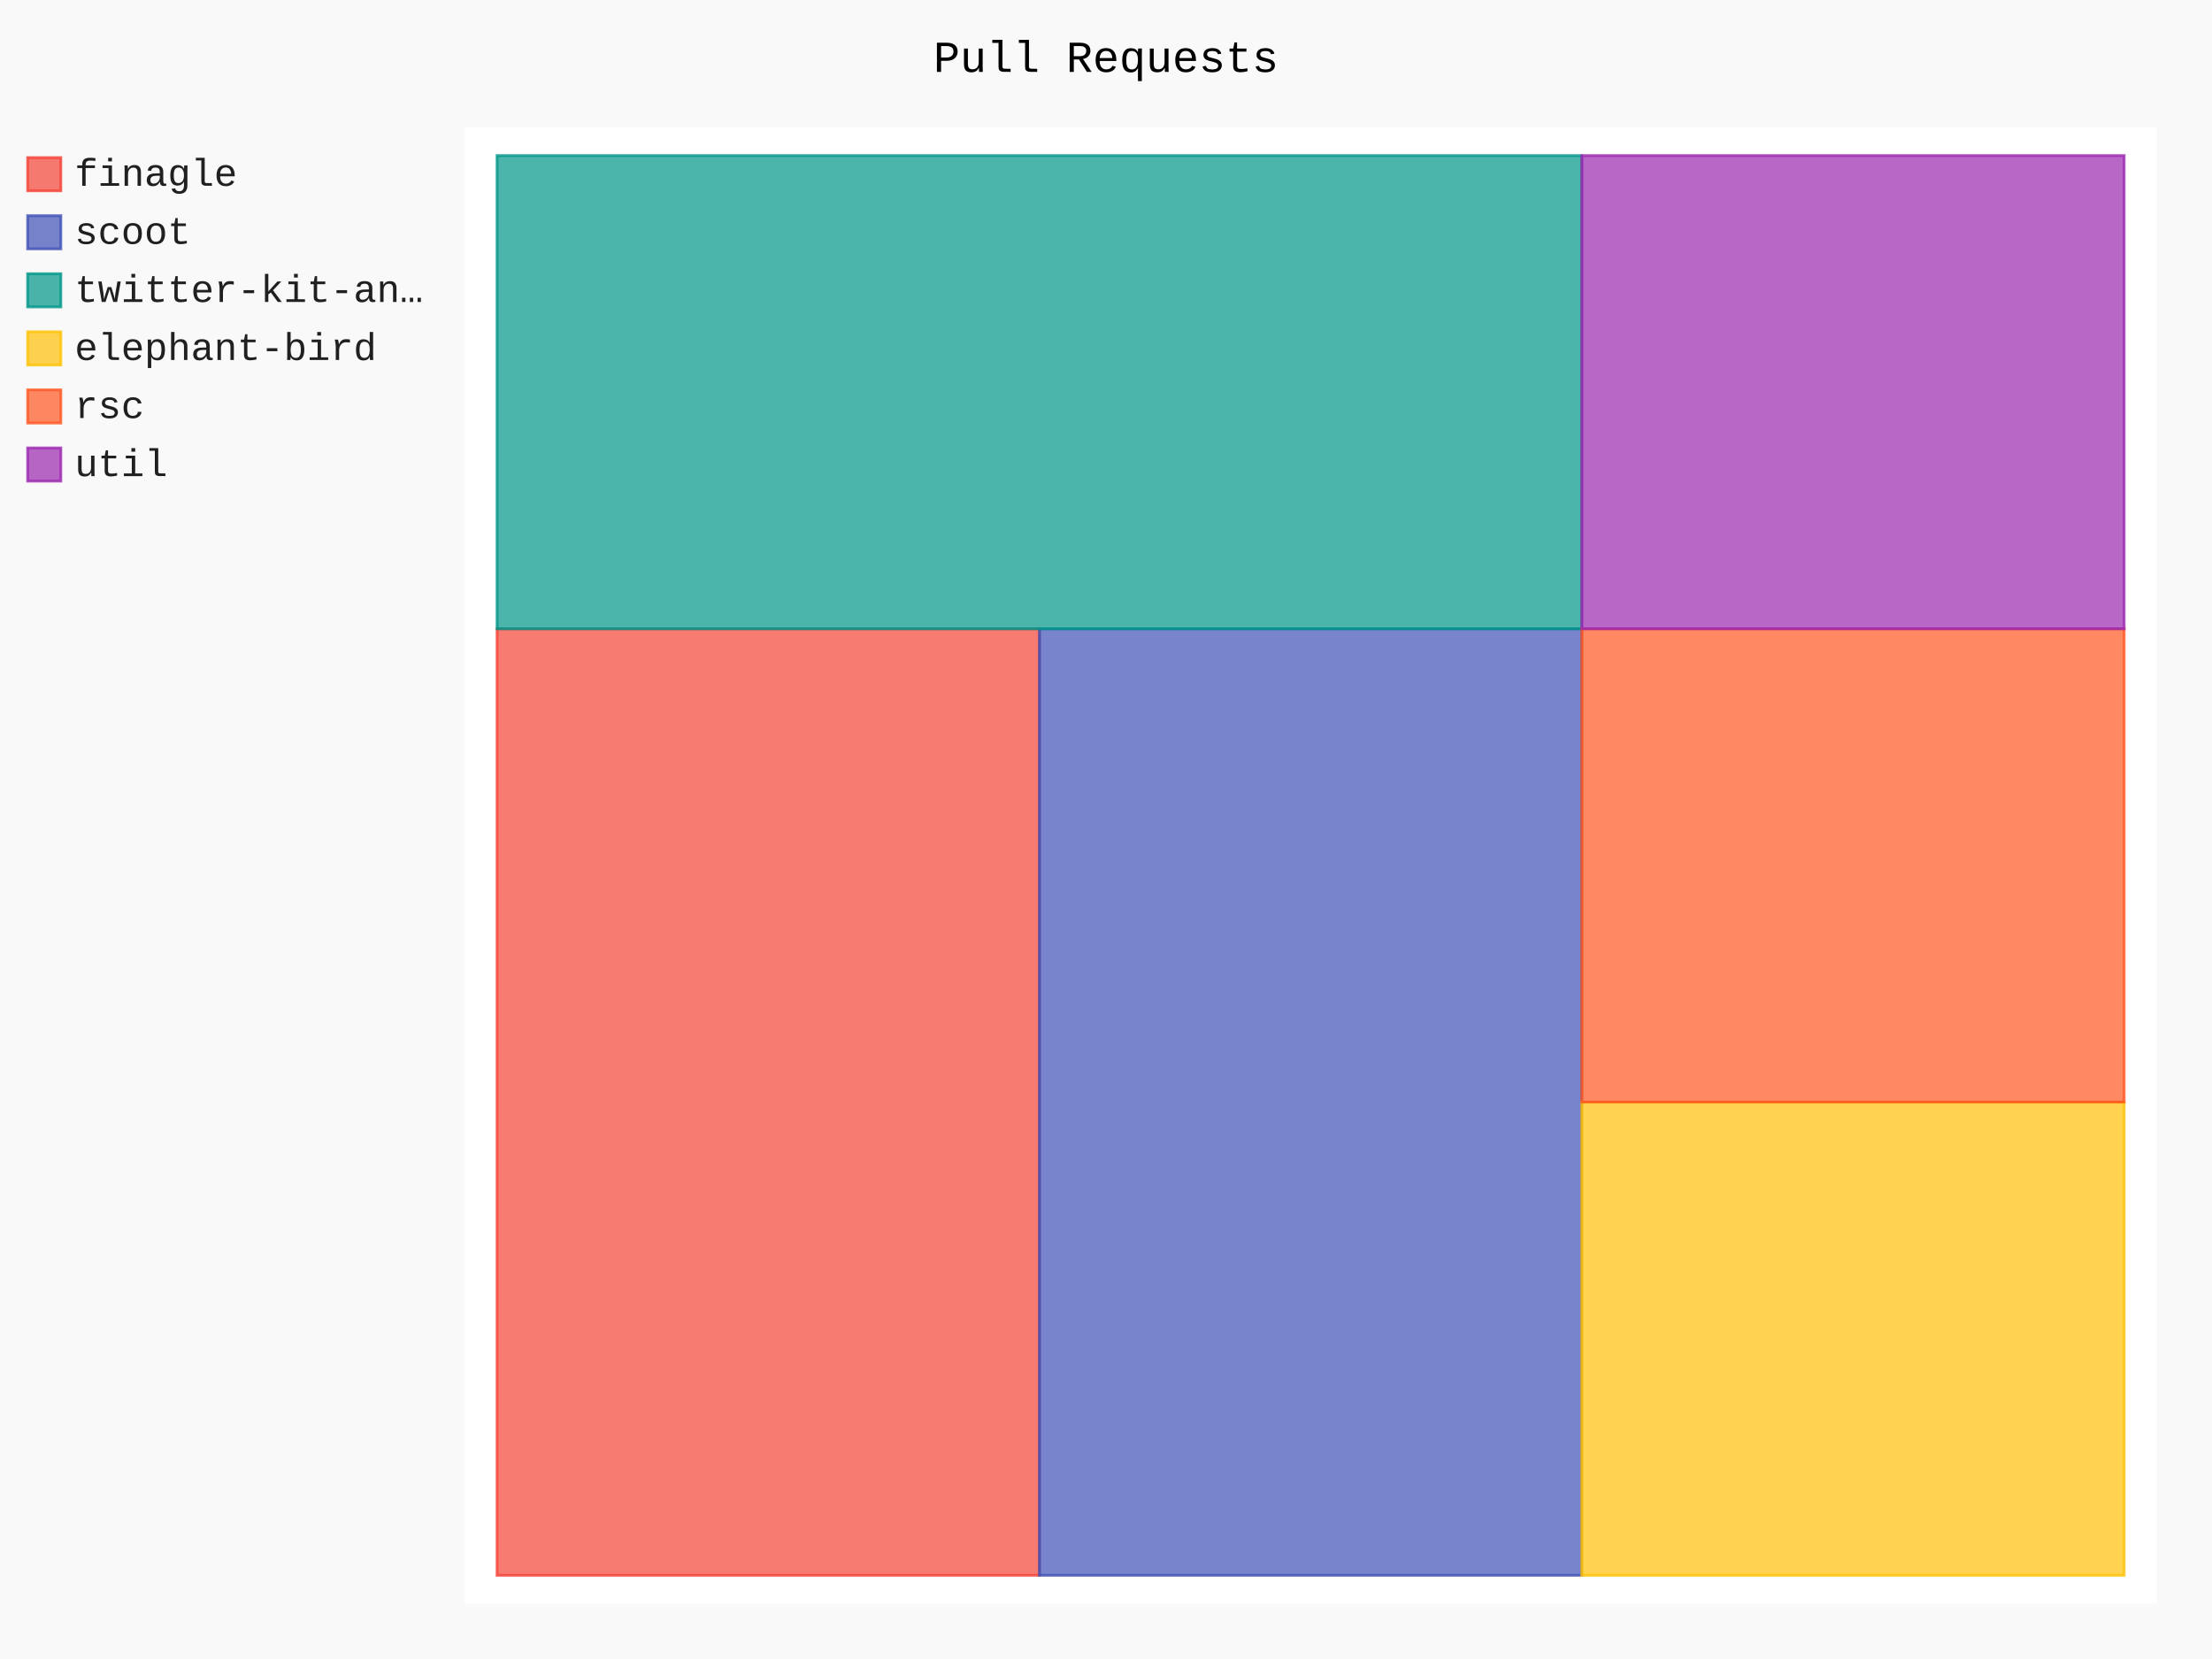
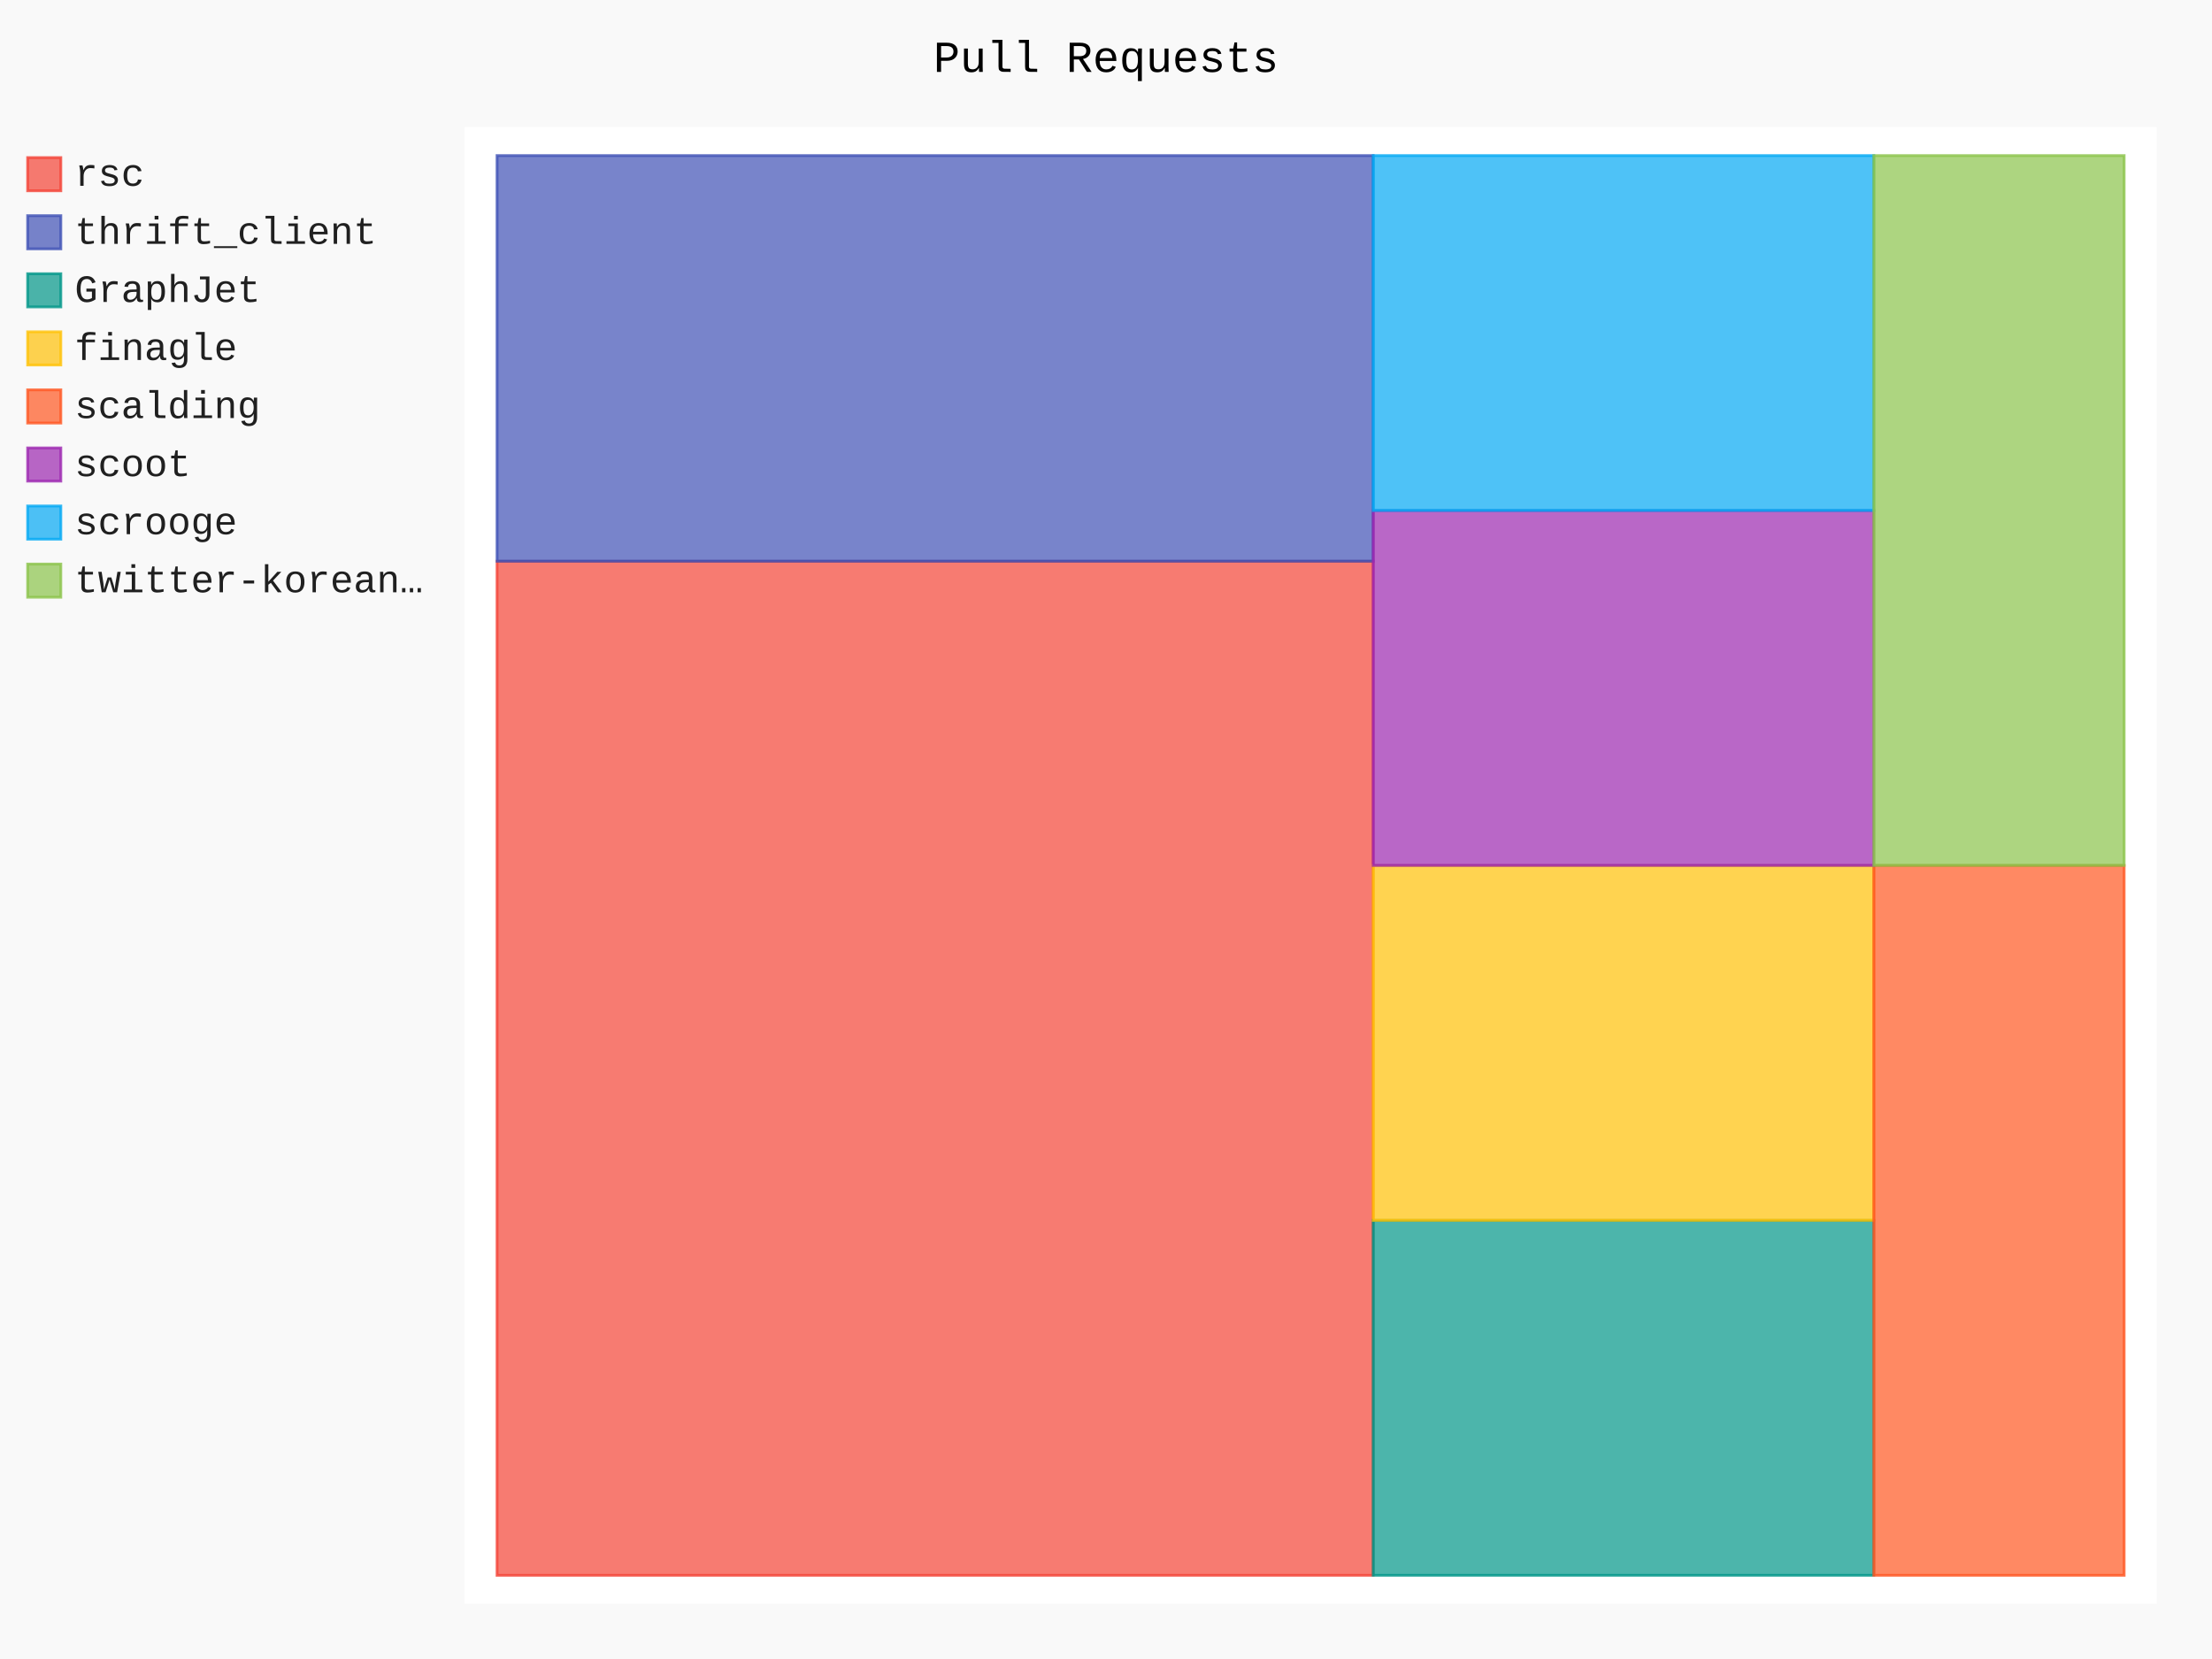
- <svg xmlns="http://www.w3.org/2000/svg" class="pygal-chart" id="chart-dd0c9151-5f80-4f48-9a43-eb473e780797" viewBox="0 0 800 600">
+ <svg xmlns="http://www.w3.org/2000/svg" class="pygal-chart" id="chart-e64720fa-ce48-476e-aed1-7e62c90791d5" viewBox="0 0 800 600">
  <defs>
-     <style type="text/css">#chart-dd0c9151-5f80-4f48-9a43-eb473e780797{-webkit-user-select:none;-webkit-font-smoothing:antialiased;font-family:Consolas,"Liberation Mono",Menlo,Courier,monospace}#chart-dd0c9151-5f80-4f48-9a43-eb473e780797 .title{font-family:Consolas,"Liberation Mono",Menlo,Courier,monospace;font-size:16px}#chart-dd0c9151-5f80-4f48-9a43-eb473e780797 .legends .legend text{font-family:Consolas,"Liberation Mono",Menlo,Courier,monospace;font-size:14px}#chart-dd0c9151-5f80-4f48-9a43-eb473e780797 .axis text{font-family:Consolas,"Liberation Mono",Menlo,Courier,monospace;font-size:10px}#chart-dd0c9151-5f80-4f48-9a43-eb473e780797 .axis text.major{font-family:Consolas,"Liberation Mono",Menlo,Courier,monospace;font-size:10px}#chart-dd0c9151-5f80-4f48-9a43-eb473e780797 .text-overlay text.value{font-family:Consolas,"Liberation Mono",Menlo,Courier,monospace;font-size:16px}#chart-dd0c9151-5f80-4f48-9a43-eb473e780797 .text-overlay text.label{font-family:Consolas,"Liberation Mono",Menlo,Courier,monospace;font-size:10px}#chart-dd0c9151-5f80-4f48-9a43-eb473e780797 .tooltip{font-family:Consolas,"Liberation Mono",Menlo,Courier,monospace;font-size:14px}#chart-dd0c9151-5f80-4f48-9a43-eb473e780797 text.no_data{font-family:Consolas,"Liberation Mono",Menlo,Courier,monospace;font-size:64px}
- #chart-dd0c9151-5f80-4f48-9a43-eb473e780797{background-color:rgba(249,249,249,1)}#chart-dd0c9151-5f80-4f48-9a43-eb473e780797 path,#chart-dd0c9151-5f80-4f48-9a43-eb473e780797 line,#chart-dd0c9151-5f80-4f48-9a43-eb473e780797 rect,#chart-dd0c9151-5f80-4f48-9a43-eb473e780797 circle{-webkit-transition:150ms;-moz-transition:150ms;transition:150ms}#chart-dd0c9151-5f80-4f48-9a43-eb473e780797 .graph &gt; .background{fill:rgba(249,249,249,1)}#chart-dd0c9151-5f80-4f48-9a43-eb473e780797 .plot &gt; .background{fill:rgba(255,255,255,1)}#chart-dd0c9151-5f80-4f48-9a43-eb473e780797 .graph{fill:rgba(0,0,0,.87)}#chart-dd0c9151-5f80-4f48-9a43-eb473e780797 text.no_data{fill:rgba(0,0,0,1)}#chart-dd0c9151-5f80-4f48-9a43-eb473e780797 .title{fill:rgba(0,0,0,1)}#chart-dd0c9151-5f80-4f48-9a43-eb473e780797 .legends .legend text{fill:rgba(0,0,0,.87)}#chart-dd0c9151-5f80-4f48-9a43-eb473e780797 .legends .legend:hover text{fill:rgba(0,0,0,1)}#chart-dd0c9151-5f80-4f48-9a43-eb473e780797 .axis .line{stroke:rgba(0,0,0,1)}#chart-dd0c9151-5f80-4f48-9a43-eb473e780797 .axis .guide.line{stroke:rgba(0,0,0,.54)}#chart-dd0c9151-5f80-4f48-9a43-eb473e780797 .axis .major.line{stroke:rgba(0,0,0,.87)}#chart-dd0c9151-5f80-4f48-9a43-eb473e780797 .axis text.major{fill:rgba(0,0,0,1)}#chart-dd0c9151-5f80-4f48-9a43-eb473e780797 .axis.y .guides:hover .guide.line,#chart-dd0c9151-5f80-4f48-9a43-eb473e780797 .line-graph .axis.x .guides:hover .guide.line,#chart-dd0c9151-5f80-4f48-9a43-eb473e780797 .stackedline-graph .axis.x .guides:hover .guide.line,#chart-dd0c9151-5f80-4f48-9a43-eb473e780797 .xy-graph .axis.x .guides:hover .guide.line{stroke:rgba(0,0,0,1)}#chart-dd0c9151-5f80-4f48-9a43-eb473e780797 .axis .guides:hover text{fill:rgba(0,0,0,1)}#chart-dd0c9151-5f80-4f48-9a43-eb473e780797 .reactive{fill-opacity:.7;stroke-opacity:.8}#chart-dd0c9151-5f80-4f48-9a43-eb473e780797 .ci{stroke:rgba(0,0,0,.87)}#chart-dd0c9151-5f80-4f48-9a43-eb473e780797 .reactive.active,#chart-dd0c9151-5f80-4f48-9a43-eb473e780797 .active .reactive{fill-opacity:.8;stroke-opacity:.9;stroke-width:4}#chart-dd0c9151-5f80-4f48-9a43-eb473e780797 .ci .reactive.active{stroke-width:1.5}#chart-dd0c9151-5f80-4f48-9a43-eb473e780797 .series text{fill:rgba(0,0,0,1)}#chart-dd0c9151-5f80-4f48-9a43-eb473e780797 .tooltip rect{fill:rgba(255,255,255,1);stroke:rgba(0,0,0,1);-webkit-transition:opacity 150ms;-moz-transition:opacity 150ms;transition:opacity 150ms}#chart-dd0c9151-5f80-4f48-9a43-eb473e780797 .tooltip .label{fill:rgba(0,0,0,.87)}#chart-dd0c9151-5f80-4f48-9a43-eb473e780797 .tooltip .label{fill:rgba(0,0,0,.87)}#chart-dd0c9151-5f80-4f48-9a43-eb473e780797 .tooltip .legend{font-size:.8em;fill:rgba(0,0,0,.54)}#chart-dd0c9151-5f80-4f48-9a43-eb473e780797 .tooltip .x_label{font-size:.6em;fill:rgba(0,0,0,1)}#chart-dd0c9151-5f80-4f48-9a43-eb473e780797 .tooltip .xlink{font-size:.5em;text-decoration:underline}#chart-dd0c9151-5f80-4f48-9a43-eb473e780797 .tooltip .value{font-size:1.5em}#chart-dd0c9151-5f80-4f48-9a43-eb473e780797 .bound{font-size:.5em}#chart-dd0c9151-5f80-4f48-9a43-eb473e780797 .max-value{font-size:.75em;fill:rgba(0,0,0,.54)}#chart-dd0c9151-5f80-4f48-9a43-eb473e780797 .map-element{fill:rgba(255,255,255,1);stroke:rgba(0,0,0,.54) !important}#chart-dd0c9151-5f80-4f48-9a43-eb473e780797 .map-element .reactive{fill-opacity:inherit;stroke-opacity:inherit}#chart-dd0c9151-5f80-4f48-9a43-eb473e780797 .color-0,#chart-dd0c9151-5f80-4f48-9a43-eb473e780797 .color-0 a:visited{stroke:#F44336;fill:#F44336}#chart-dd0c9151-5f80-4f48-9a43-eb473e780797 .color-1,#chart-dd0c9151-5f80-4f48-9a43-eb473e780797 .color-1 a:visited{stroke:#3F51B5;fill:#3F51B5}#chart-dd0c9151-5f80-4f48-9a43-eb473e780797 .color-2,#chart-dd0c9151-5f80-4f48-9a43-eb473e780797 .color-2 a:visited{stroke:#009688;fill:#009688}#chart-dd0c9151-5f80-4f48-9a43-eb473e780797 .color-3,#chart-dd0c9151-5f80-4f48-9a43-eb473e780797 .color-3 a:visited{stroke:#FFC107;fill:#FFC107}#chart-dd0c9151-5f80-4f48-9a43-eb473e780797 .color-4,#chart-dd0c9151-5f80-4f48-9a43-eb473e780797 .color-4 a:visited{stroke:#FF5722;fill:#FF5722}#chart-dd0c9151-5f80-4f48-9a43-eb473e780797 .color-5,#chart-dd0c9151-5f80-4f48-9a43-eb473e780797 .color-5 a:visited{stroke:#9C27B0;fill:#9C27B0}#chart-dd0c9151-5f80-4f48-9a43-eb473e780797 .text-overlay .color-0 text{fill:black}#chart-dd0c9151-5f80-4f48-9a43-eb473e780797 .text-overlay .color-1 text{fill:black}#chart-dd0c9151-5f80-4f48-9a43-eb473e780797 .text-overlay .color-2 text{fill:black}#chart-dd0c9151-5f80-4f48-9a43-eb473e780797 .text-overlay .color-3 text{fill:black}#chart-dd0c9151-5f80-4f48-9a43-eb473e780797 .text-overlay .color-4 text{fill:black}#chart-dd0c9151-5f80-4f48-9a43-eb473e780797 .text-overlay .color-5 text{fill:black}
- #chart-dd0c9151-5f80-4f48-9a43-eb473e780797 text.no_data{text-anchor:middle}#chart-dd0c9151-5f80-4f48-9a43-eb473e780797 .guide.line{fill:none}#chart-dd0c9151-5f80-4f48-9a43-eb473e780797 .centered{text-anchor:middle}#chart-dd0c9151-5f80-4f48-9a43-eb473e780797 .title{text-anchor:middle}#chart-dd0c9151-5f80-4f48-9a43-eb473e780797 .legends .legend text{fill-opacity:1}#chart-dd0c9151-5f80-4f48-9a43-eb473e780797 .axis.x text{text-anchor:middle}#chart-dd0c9151-5f80-4f48-9a43-eb473e780797 .axis.x:not(.web) text[transform]{text-anchor:start}#chart-dd0c9151-5f80-4f48-9a43-eb473e780797 .axis.x:not(.web) text[transform].backwards{text-anchor:end}#chart-dd0c9151-5f80-4f48-9a43-eb473e780797 .axis.y text{text-anchor:end}#chart-dd0c9151-5f80-4f48-9a43-eb473e780797 .axis.y text[transform].backwards{text-anchor:start}#chart-dd0c9151-5f80-4f48-9a43-eb473e780797 .axis.y2 text{text-anchor:start}#chart-dd0c9151-5f80-4f48-9a43-eb473e780797 .axis.y2 text[transform].backwards{text-anchor:end}#chart-dd0c9151-5f80-4f48-9a43-eb473e780797 .axis .guide.line{stroke-dasharray:4,4}#chart-dd0c9151-5f80-4f48-9a43-eb473e780797 .axis .major.guide.line{stroke-dasharray:6,6}#chart-dd0c9151-5f80-4f48-9a43-eb473e780797 .horizontal .axis.y .guide.line,#chart-dd0c9151-5f80-4f48-9a43-eb473e780797 .horizontal .axis.y2 .guide.line,#chart-dd0c9151-5f80-4f48-9a43-eb473e780797 .vertical .axis.x .guide.line{opacity:0}#chart-dd0c9151-5f80-4f48-9a43-eb473e780797 .horizontal .axis.always_show .guide.line,#chart-dd0c9151-5f80-4f48-9a43-eb473e780797 .vertical .axis.always_show .guide.line{opacity:1 !important}#chart-dd0c9151-5f80-4f48-9a43-eb473e780797 .axis.y .guides:hover .guide.line,#chart-dd0c9151-5f80-4f48-9a43-eb473e780797 .axis.y2 .guides:hover .guide.line,#chart-dd0c9151-5f80-4f48-9a43-eb473e780797 .axis.x .guides:hover .guide.line{opacity:1}#chart-dd0c9151-5f80-4f48-9a43-eb473e780797 .axis .guides:hover text{opacity:1}#chart-dd0c9151-5f80-4f48-9a43-eb473e780797 .nofill{fill:none}#chart-dd0c9151-5f80-4f48-9a43-eb473e780797 .subtle-fill{fill-opacity:.2}#chart-dd0c9151-5f80-4f48-9a43-eb473e780797 .dot{stroke-width:1px;fill-opacity:1}#chart-dd0c9151-5f80-4f48-9a43-eb473e780797 .dot.active{stroke-width:5px}#chart-dd0c9151-5f80-4f48-9a43-eb473e780797 .dot.negative{fill:transparent}#chart-dd0c9151-5f80-4f48-9a43-eb473e780797 text,#chart-dd0c9151-5f80-4f48-9a43-eb473e780797 tspan{stroke:none !important}#chart-dd0c9151-5f80-4f48-9a43-eb473e780797 .series text.active{opacity:1}#chart-dd0c9151-5f80-4f48-9a43-eb473e780797 .tooltip rect{fill-opacity:.95;stroke-width:.5}#chart-dd0c9151-5f80-4f48-9a43-eb473e780797 .tooltip text{fill-opacity:1}#chart-dd0c9151-5f80-4f48-9a43-eb473e780797 .showable{visibility:hidden}#chart-dd0c9151-5f80-4f48-9a43-eb473e780797 .showable.shown{visibility:visible}#chart-dd0c9151-5f80-4f48-9a43-eb473e780797 .gauge-background{fill:rgba(229,229,229,1);stroke:none}#chart-dd0c9151-5f80-4f48-9a43-eb473e780797 .bg-lines{stroke:rgba(249,249,249,1);stroke-width:2px}</style>
+     <style type="text/css">#chart-e64720fa-ce48-476e-aed1-7e62c90791d5{-webkit-user-select:none;-webkit-font-smoothing:antialiased;font-family:Consolas,"Liberation Mono",Menlo,Courier,monospace}#chart-e64720fa-ce48-476e-aed1-7e62c90791d5 .title{font-family:Consolas,"Liberation Mono",Menlo,Courier,monospace;font-size:16px}#chart-e64720fa-ce48-476e-aed1-7e62c90791d5 .legends .legend text{font-family:Consolas,"Liberation Mono",Menlo,Courier,monospace;font-size:14px}#chart-e64720fa-ce48-476e-aed1-7e62c90791d5 .axis text{font-family:Consolas,"Liberation Mono",Menlo,Courier,monospace;font-size:10px}#chart-e64720fa-ce48-476e-aed1-7e62c90791d5 .axis text.major{font-family:Consolas,"Liberation Mono",Menlo,Courier,monospace;font-size:10px}#chart-e64720fa-ce48-476e-aed1-7e62c90791d5 .text-overlay text.value{font-family:Consolas,"Liberation Mono",Menlo,Courier,monospace;font-size:16px}#chart-e64720fa-ce48-476e-aed1-7e62c90791d5 .text-overlay text.label{font-family:Consolas,"Liberation Mono",Menlo,Courier,monospace;font-size:10px}#chart-e64720fa-ce48-476e-aed1-7e62c90791d5 .tooltip{font-family:Consolas,"Liberation Mono",Menlo,Courier,monospace;font-size:14px}#chart-e64720fa-ce48-476e-aed1-7e62c90791d5 text.no_data{font-family:Consolas,"Liberation Mono",Menlo,Courier,monospace;font-size:64px}
+ #chart-e64720fa-ce48-476e-aed1-7e62c90791d5{background-color:rgba(249,249,249,1)}#chart-e64720fa-ce48-476e-aed1-7e62c90791d5 path,#chart-e64720fa-ce48-476e-aed1-7e62c90791d5 line,#chart-e64720fa-ce48-476e-aed1-7e62c90791d5 rect,#chart-e64720fa-ce48-476e-aed1-7e62c90791d5 circle{-webkit-transition:150ms;-moz-transition:150ms;transition:150ms}#chart-e64720fa-ce48-476e-aed1-7e62c90791d5 .graph &gt; .background{fill:rgba(249,249,249,1)}#chart-e64720fa-ce48-476e-aed1-7e62c90791d5 .plot &gt; .background{fill:rgba(255,255,255,1)}#chart-e64720fa-ce48-476e-aed1-7e62c90791d5 .graph{fill:rgba(0,0,0,.87)}#chart-e64720fa-ce48-476e-aed1-7e62c90791d5 text.no_data{fill:rgba(0,0,0,1)}#chart-e64720fa-ce48-476e-aed1-7e62c90791d5 .title{fill:rgba(0,0,0,1)}#chart-e64720fa-ce48-476e-aed1-7e62c90791d5 .legends .legend text{fill:rgba(0,0,0,.87)}#chart-e64720fa-ce48-476e-aed1-7e62c90791d5 .legends .legend:hover text{fill:rgba(0,0,0,1)}#chart-e64720fa-ce48-476e-aed1-7e62c90791d5 .axis .line{stroke:rgba(0,0,0,1)}#chart-e64720fa-ce48-476e-aed1-7e62c90791d5 .axis .guide.line{stroke:rgba(0,0,0,.54)}#chart-e64720fa-ce48-476e-aed1-7e62c90791d5 .axis .major.line{stroke:rgba(0,0,0,.87)}#chart-e64720fa-ce48-476e-aed1-7e62c90791d5 .axis text.major{fill:rgba(0,0,0,1)}#chart-e64720fa-ce48-476e-aed1-7e62c90791d5 .axis.y .guides:hover .guide.line,#chart-e64720fa-ce48-476e-aed1-7e62c90791d5 .line-graph .axis.x .guides:hover .guide.line,#chart-e64720fa-ce48-476e-aed1-7e62c90791d5 .stackedline-graph .axis.x .guides:hover .guide.line,#chart-e64720fa-ce48-476e-aed1-7e62c90791d5 .xy-graph .axis.x .guides:hover .guide.line{stroke:rgba(0,0,0,1)}#chart-e64720fa-ce48-476e-aed1-7e62c90791d5 .axis .guides:hover text{fill:rgba(0,0,0,1)}#chart-e64720fa-ce48-476e-aed1-7e62c90791d5 .reactive{fill-opacity:.7;stroke-opacity:.8}#chart-e64720fa-ce48-476e-aed1-7e62c90791d5 .ci{stroke:rgba(0,0,0,.87)}#chart-e64720fa-ce48-476e-aed1-7e62c90791d5 .reactive.active,#chart-e64720fa-ce48-476e-aed1-7e62c90791d5 .active .reactive{fill-opacity:.8;stroke-opacity:.9;stroke-width:4}#chart-e64720fa-ce48-476e-aed1-7e62c90791d5 .ci .reactive.active{stroke-width:1.5}#chart-e64720fa-ce48-476e-aed1-7e62c90791d5 .series text{fill:rgba(0,0,0,1)}#chart-e64720fa-ce48-476e-aed1-7e62c90791d5 .tooltip rect{fill:rgba(255,255,255,1);stroke:rgba(0,0,0,1);-webkit-transition:opacity 150ms;-moz-transition:opacity 150ms;transition:opacity 150ms}#chart-e64720fa-ce48-476e-aed1-7e62c90791d5 .tooltip .label{fill:rgba(0,0,0,.87)}#chart-e64720fa-ce48-476e-aed1-7e62c90791d5 .tooltip .label{fill:rgba(0,0,0,.87)}#chart-e64720fa-ce48-476e-aed1-7e62c90791d5 .tooltip .legend{font-size:.8em;fill:rgba(0,0,0,.54)}#chart-e64720fa-ce48-476e-aed1-7e62c90791d5 .tooltip .x_label{font-size:.6em;fill:rgba(0,0,0,1)}#chart-e64720fa-ce48-476e-aed1-7e62c90791d5 .tooltip .xlink{font-size:.5em;text-decoration:underline}#chart-e64720fa-ce48-476e-aed1-7e62c90791d5 .tooltip .value{font-size:1.5em}#chart-e64720fa-ce48-476e-aed1-7e62c90791d5 .bound{font-size:.5em}#chart-e64720fa-ce48-476e-aed1-7e62c90791d5 .max-value{font-size:.75em;fill:rgba(0,0,0,.54)}#chart-e64720fa-ce48-476e-aed1-7e62c90791d5 .map-element{fill:rgba(255,255,255,1);stroke:rgba(0,0,0,.54) !important}#chart-e64720fa-ce48-476e-aed1-7e62c90791d5 .map-element .reactive{fill-opacity:inherit;stroke-opacity:inherit}#chart-e64720fa-ce48-476e-aed1-7e62c90791d5 .color-0,#chart-e64720fa-ce48-476e-aed1-7e62c90791d5 .color-0 a:visited{stroke:#F44336;fill:#F44336}#chart-e64720fa-ce48-476e-aed1-7e62c90791d5 .color-1,#chart-e64720fa-ce48-476e-aed1-7e62c90791d5 .color-1 a:visited{stroke:#3F51B5;fill:#3F51B5}#chart-e64720fa-ce48-476e-aed1-7e62c90791d5 .color-2,#chart-e64720fa-ce48-476e-aed1-7e62c90791d5 .color-2 a:visited{stroke:#009688;fill:#009688}#chart-e64720fa-ce48-476e-aed1-7e62c90791d5 .color-3,#chart-e64720fa-ce48-476e-aed1-7e62c90791d5 .color-3 a:visited{stroke:#FFC107;fill:#FFC107}#chart-e64720fa-ce48-476e-aed1-7e62c90791d5 .color-4,#chart-e64720fa-ce48-476e-aed1-7e62c90791d5 .color-4 a:visited{stroke:#FF5722;fill:#FF5722}#chart-e64720fa-ce48-476e-aed1-7e62c90791d5 .color-5,#chart-e64720fa-ce48-476e-aed1-7e62c90791d5 .color-5 a:visited{stroke:#9C27B0;fill:#9C27B0}#chart-e64720fa-ce48-476e-aed1-7e62c90791d5 .color-6,#chart-e64720fa-ce48-476e-aed1-7e62c90791d5 .color-6 a:visited{stroke:#03A9F4;fill:#03A9F4}#chart-e64720fa-ce48-476e-aed1-7e62c90791d5 .color-7,#chart-e64720fa-ce48-476e-aed1-7e62c90791d5 .color-7 a:visited{stroke:#8BC34A;fill:#8BC34A}#chart-e64720fa-ce48-476e-aed1-7e62c90791d5 .text-overlay .color-0 text{fill:black}#chart-e64720fa-ce48-476e-aed1-7e62c90791d5 .text-overlay .color-1 text{fill:black}#chart-e64720fa-ce48-476e-aed1-7e62c90791d5 .text-overlay .color-2 text{fill:black}#chart-e64720fa-ce48-476e-aed1-7e62c90791d5 .text-overlay .color-3 text{fill:black}#chart-e64720fa-ce48-476e-aed1-7e62c90791d5 .text-overlay .color-4 text{fill:black}#chart-e64720fa-ce48-476e-aed1-7e62c90791d5 .text-overlay .color-5 text{fill:black}#chart-e64720fa-ce48-476e-aed1-7e62c90791d5 .text-overlay .color-6 text{fill:black}#chart-e64720fa-ce48-476e-aed1-7e62c90791d5 .text-overlay .color-7 text{fill:black}
+ #chart-e64720fa-ce48-476e-aed1-7e62c90791d5 text.no_data{text-anchor:middle}#chart-e64720fa-ce48-476e-aed1-7e62c90791d5 .guide.line{fill:none}#chart-e64720fa-ce48-476e-aed1-7e62c90791d5 .centered{text-anchor:middle}#chart-e64720fa-ce48-476e-aed1-7e62c90791d5 .title{text-anchor:middle}#chart-e64720fa-ce48-476e-aed1-7e62c90791d5 .legends .legend text{fill-opacity:1}#chart-e64720fa-ce48-476e-aed1-7e62c90791d5 .axis.x text{text-anchor:middle}#chart-e64720fa-ce48-476e-aed1-7e62c90791d5 .axis.x:not(.web) text[transform]{text-anchor:start}#chart-e64720fa-ce48-476e-aed1-7e62c90791d5 .axis.x:not(.web) text[transform].backwards{text-anchor:end}#chart-e64720fa-ce48-476e-aed1-7e62c90791d5 .axis.y text{text-anchor:end}#chart-e64720fa-ce48-476e-aed1-7e62c90791d5 .axis.y text[transform].backwards{text-anchor:start}#chart-e64720fa-ce48-476e-aed1-7e62c90791d5 .axis.y2 text{text-anchor:start}#chart-e64720fa-ce48-476e-aed1-7e62c90791d5 .axis.y2 text[transform].backwards{text-anchor:end}#chart-e64720fa-ce48-476e-aed1-7e62c90791d5 .axis .guide.line{stroke-dasharray:4,4}#chart-e64720fa-ce48-476e-aed1-7e62c90791d5 .axis .major.guide.line{stroke-dasharray:6,6}#chart-e64720fa-ce48-476e-aed1-7e62c90791d5 .horizontal .axis.y .guide.line,#chart-e64720fa-ce48-476e-aed1-7e62c90791d5 .horizontal .axis.y2 .guide.line,#chart-e64720fa-ce48-476e-aed1-7e62c90791d5 .vertical .axis.x .guide.line{opacity:0}#chart-e64720fa-ce48-476e-aed1-7e62c90791d5 .horizontal .axis.always_show .guide.line,#chart-e64720fa-ce48-476e-aed1-7e62c90791d5 .vertical .axis.always_show .guide.line{opacity:1 !important}#chart-e64720fa-ce48-476e-aed1-7e62c90791d5 .axis.y .guides:hover .guide.line,#chart-e64720fa-ce48-476e-aed1-7e62c90791d5 .axis.y2 .guides:hover .guide.line,#chart-e64720fa-ce48-476e-aed1-7e62c90791d5 .axis.x .guides:hover .guide.line{opacity:1}#chart-e64720fa-ce48-476e-aed1-7e62c90791d5 .axis .guides:hover text{opacity:1}#chart-e64720fa-ce48-476e-aed1-7e62c90791d5 .nofill{fill:none}#chart-e64720fa-ce48-476e-aed1-7e62c90791d5 .subtle-fill{fill-opacity:.2}#chart-e64720fa-ce48-476e-aed1-7e62c90791d5 .dot{stroke-width:1px;fill-opacity:1}#chart-e64720fa-ce48-476e-aed1-7e62c90791d5 .dot.active{stroke-width:5px}#chart-e64720fa-ce48-476e-aed1-7e62c90791d5 .dot.negative{fill:transparent}#chart-e64720fa-ce48-476e-aed1-7e62c90791d5 text,#chart-e64720fa-ce48-476e-aed1-7e62c90791d5 tspan{stroke:none !important}#chart-e64720fa-ce48-476e-aed1-7e62c90791d5 .series text.active{opacity:1}#chart-e64720fa-ce48-476e-aed1-7e62c90791d5 .tooltip rect{fill-opacity:.95;stroke-width:.5}#chart-e64720fa-ce48-476e-aed1-7e62c90791d5 .tooltip text{fill-opacity:1}#chart-e64720fa-ce48-476e-aed1-7e62c90791d5 .showable{visibility:hidden}#chart-e64720fa-ce48-476e-aed1-7e62c90791d5 .showable.shown{visibility:visible}#chart-e64720fa-ce48-476e-aed1-7e62c90791d5 .gauge-background{fill:rgba(229,229,229,1);stroke:none}#chart-e64720fa-ce48-476e-aed1-7e62c90791d5 .bg-lines{stroke:rgba(249,249,249,1);stroke-width:2px}</style>
  </defs>
  <g class="graph treemap-graph vertical">
    <rect class="background" height="600" width="800" x="0" y="0" />
    <g class="plot" transform="translate(168, 46)">
      <rect class="background" height="534" width="612.0" x="0" y="0" />
      <g class="series serie-0 color-0">
        <g class="rects">
          <g class="rect">
-             <rect class="rect reactive tooltip-trigger" height="342.308" width="196.154" x="11.769" y="181.423" />
+             <rect class="rect reactive tooltip-trigger" height="366.758" width="316.864" x="11.769" y="156.973" />
          </g>
        </g>
      </g>
      <g class="series serie-1 color-1">
        <g class="rects">
          <g class="rect">
-             <rect class="rect reactive tooltip-trigger" height="342.308" width="196.154" x="207.923" y="181.423" />
+             <rect class="rect reactive tooltip-trigger" height="146.703" width="316.864" x="11.769" y="10.269" />
          </g>
        </g>
      </g>
      <g class="series serie-2 color-2">
        <g class="rects">
          <g class="rect">
-             <rect class="rect reactive tooltip-trigger" height="171.154" width="392.308" x="11.769" y="10.269" />
+             <rect class="rect reactive tooltip-trigger" height="128.365" width="181.065" x="328.633" y="395.365" />
          </g>
        </g>
      </g>
      <g class="series serie-3 color-3">
        <g class="rects">
          <g class="rect">
-             <rect class="rect reactive tooltip-trigger" height="171.154" width="196.154" x="404.077" y="352.577" />
+             <rect class="rect reactive tooltip-trigger" height="128.365" width="181.065" x="328.633" y="267.0" />
          </g>
        </g>
      </g>
      <g class="series serie-4 color-4">
        <g class="rects">
          <g class="rect">
-             <rect class="rect reactive tooltip-trigger" height="171.154" width="196.154" x="404.077" y="181.423" />
+             <rect class="rect reactive tooltip-trigger" height="256.731" width="90.533" x="509.698" y="267.0" />
          </g>
        </g>
      </g>
      <g class="series serie-5 color-5">
        <g class="rects">
          <g class="rect">
-             <rect class="rect reactive tooltip-trigger" height="171.154" width="196.154" x="404.077" y="10.269" />
+             <rect class="rect reactive tooltip-trigger" height="128.365" width="181.065" x="328.633" y="138.635" />
+           </g>
+         </g>
+       </g>
+       <g class="series serie-6 color-6">
+         <g class="rects">
+           <g class="rect">
+             <rect class="rect reactive tooltip-trigger" height="128.365" width="181.065" x="328.633" y="10.269" />
+           </g>
+         </g>
+       </g>
+       <g class="series serie-7 color-7">
+         <g class="rects">
+           <g class="rect">
+             <rect class="rect reactive tooltip-trigger" height="256.731" width="90.533" x="509.698" y="10.269" />
          </g>
        </g>
      </g>
    </g>
    <g class="titles">
      <text class="title plot_title" x="400.0" y="26">Pull Requests</text>
    </g>
    <g class="plot overlay" transform="translate(168, 46)">
      <g class="series serie-0 color-0" />
      <g class="series serie-1 color-1" />
      <g class="series serie-2 color-2" />
      <g class="series serie-3 color-3" />
      <g class="series serie-4 color-4" />
      <g class="series serie-5 color-5" />
+       <g class="series serie-6 color-6" />
+       <g class="series serie-7 color-7" />
    </g>
    <g class="plot text-overlay" transform="translate(168, 46)">
      <g class="series serie-0 color-0" />
      <g class="series serie-1 color-1" />
      <g class="series serie-2 color-2" />
      <g class="series serie-3 color-3" />
      <g class="series serie-4 color-4" />
      <g class="series serie-5 color-5" />
+       <g class="series serie-6 color-6" />
+       <g class="series serie-7 color-7" />
    </g>
    <g class="plot tooltip-overlay" transform="translate(168, 46)">
      <g class="tooltip" style="opacity: 0" transform="translate(0 0)">
        <rect class="tooltip-box" height="0" rx="0" ry="0" width="0" />
        <g class="text" />
      </g>
    </g>
    <g class="legends" transform="translate(10, 56)">
      <g class="legend reactive activate-serie" id="activate-serie-0">
        <rect class="color-0 reactive" height="12" width="12" x="0.0" y="1.0" />
-         <text x="17.0" y="11.2">finagle</text>
+         <text x="17.0" y="11.2">rsc</text>
      </g>
      <g class="legend reactive activate-serie" id="activate-serie-1">
        <rect class="color-1 reactive" height="12" width="12" x="0.0" y="22.0" />
-         <text x="17.0" y="32.2">scoot</text>
+         <text x="17.0" y="32.2">thrift_client</text>
      </g>
      <g class="legend reactive activate-serie" id="activate-serie-2">
        <rect class="color-2 reactive" height="12" width="12" x="0.0" y="43.0" />
-         <text x="17.0" y="53.2">twitter-kit-an…</text>
+         <text x="17.0" y="53.2">GraphJet</text>
      </g>
      <g class="legend reactive activate-serie" id="activate-serie-3">
        <rect class="color-3 reactive" height="12" width="12" x="0.0" y="64.0" />
-         <text x="17.0" y="74.2">elephant-bird</text>
+         <text x="17.0" y="74.2">finagle</text>
      </g>
      <g class="legend reactive activate-serie" id="activate-serie-4">
        <rect class="color-4 reactive" height="12" width="12" x="0.0" y="85.0" />
-         <text x="17.0" y="95.2">rsc</text>
+         <text x="17.0" y="95.2">scalding</text>
      </g>
      <g class="legend reactive activate-serie" id="activate-serie-5">
        <rect class="color-5 reactive" height="12" width="12" x="0.0" y="106.0" />
-         <text x="17.0" y="116.2">util</text>
+         <text x="17.0" y="116.2">scoot</text>
+       </g>
+       <g class="legend reactive activate-serie" id="activate-serie-6">
+         <rect class="color-6 reactive" height="12" width="12" x="0.0" y="127.0" />
+         <text x="17.0" y="137.2">scrooge</text>
+       </g>
+       <g class="legend reactive activate-serie" id="activate-serie-7">
+         <rect class="color-7 reactive" height="12" width="12" x="0.0" y="148.0" />
+         <text x="17.0" y="158.2">twitter-korean…</text>
      </g>
    </g>
    <g class="legends" transform="translate(790, 56)" />
  </g>
</svg>
